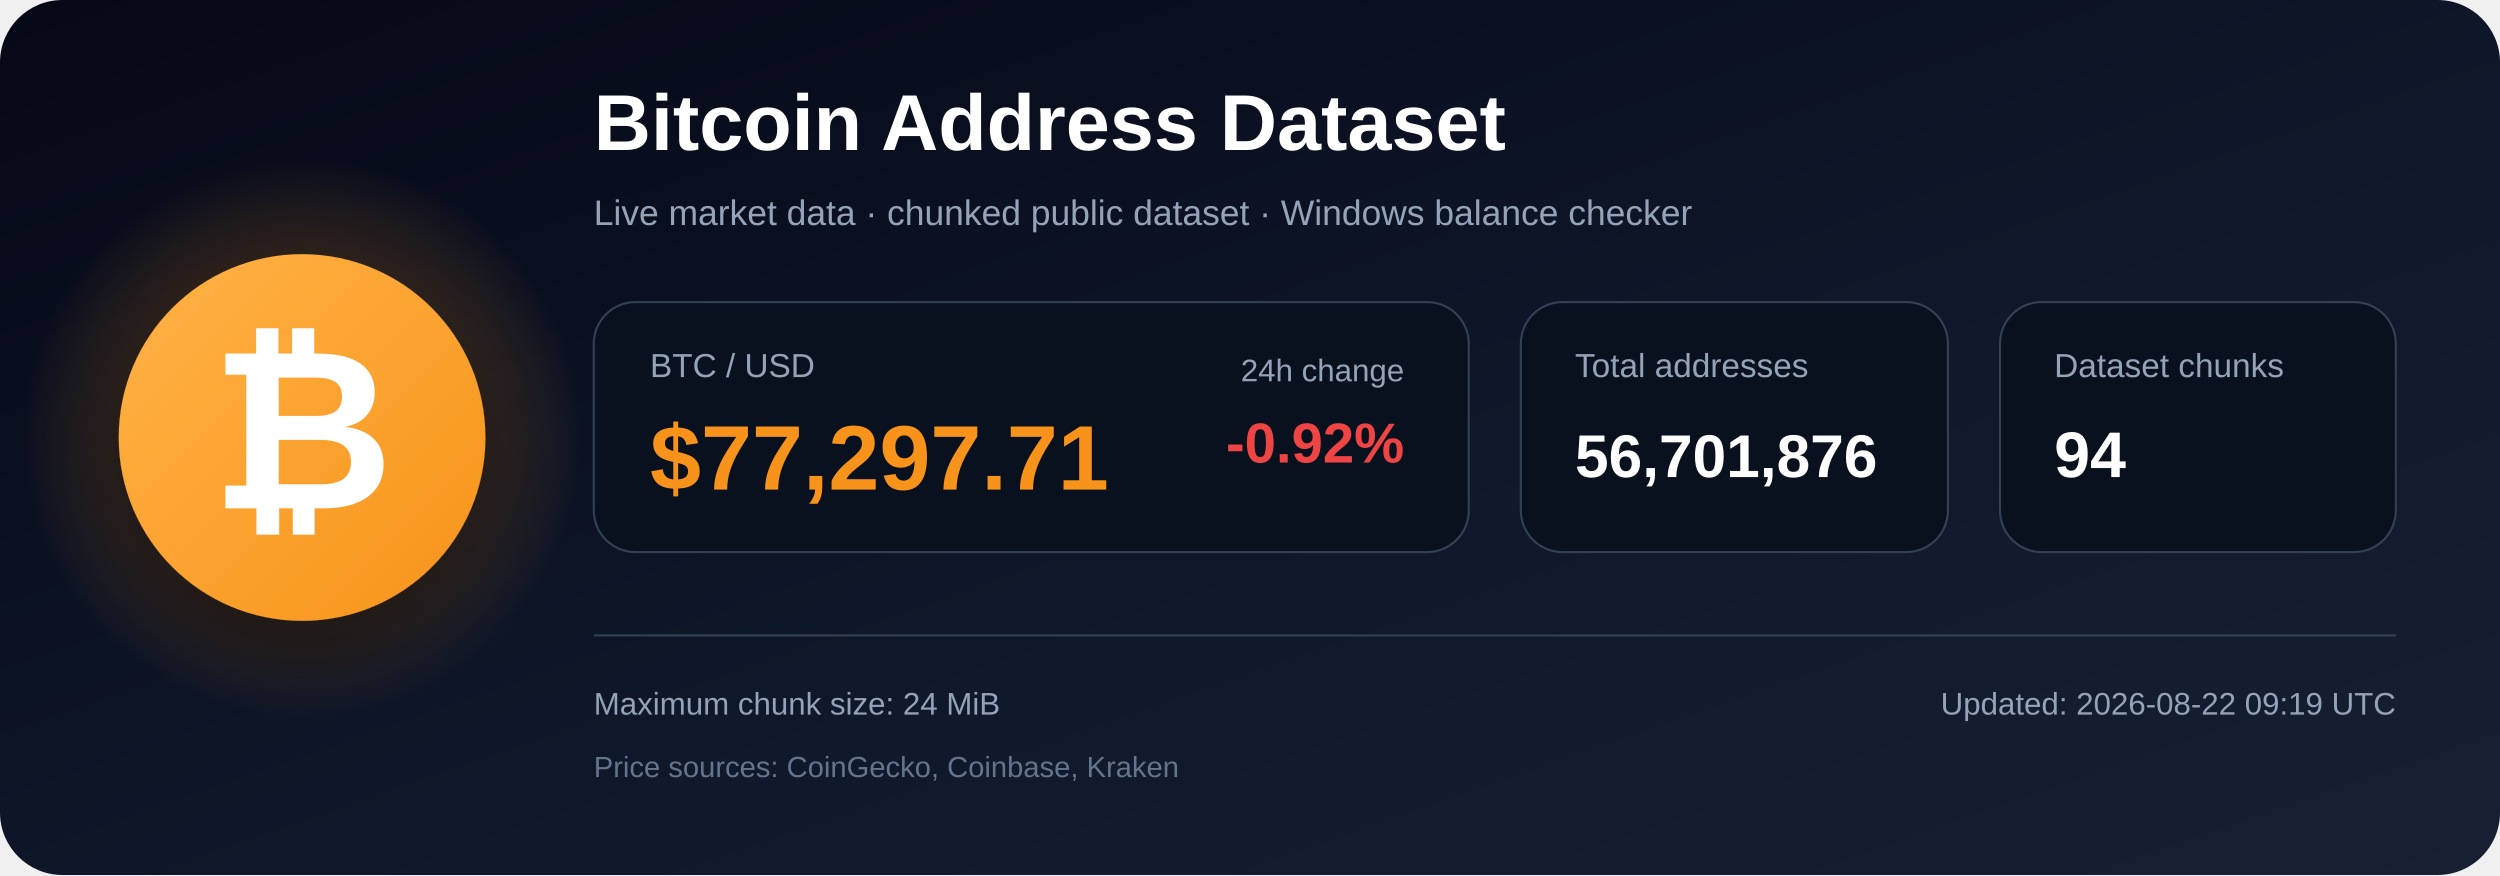
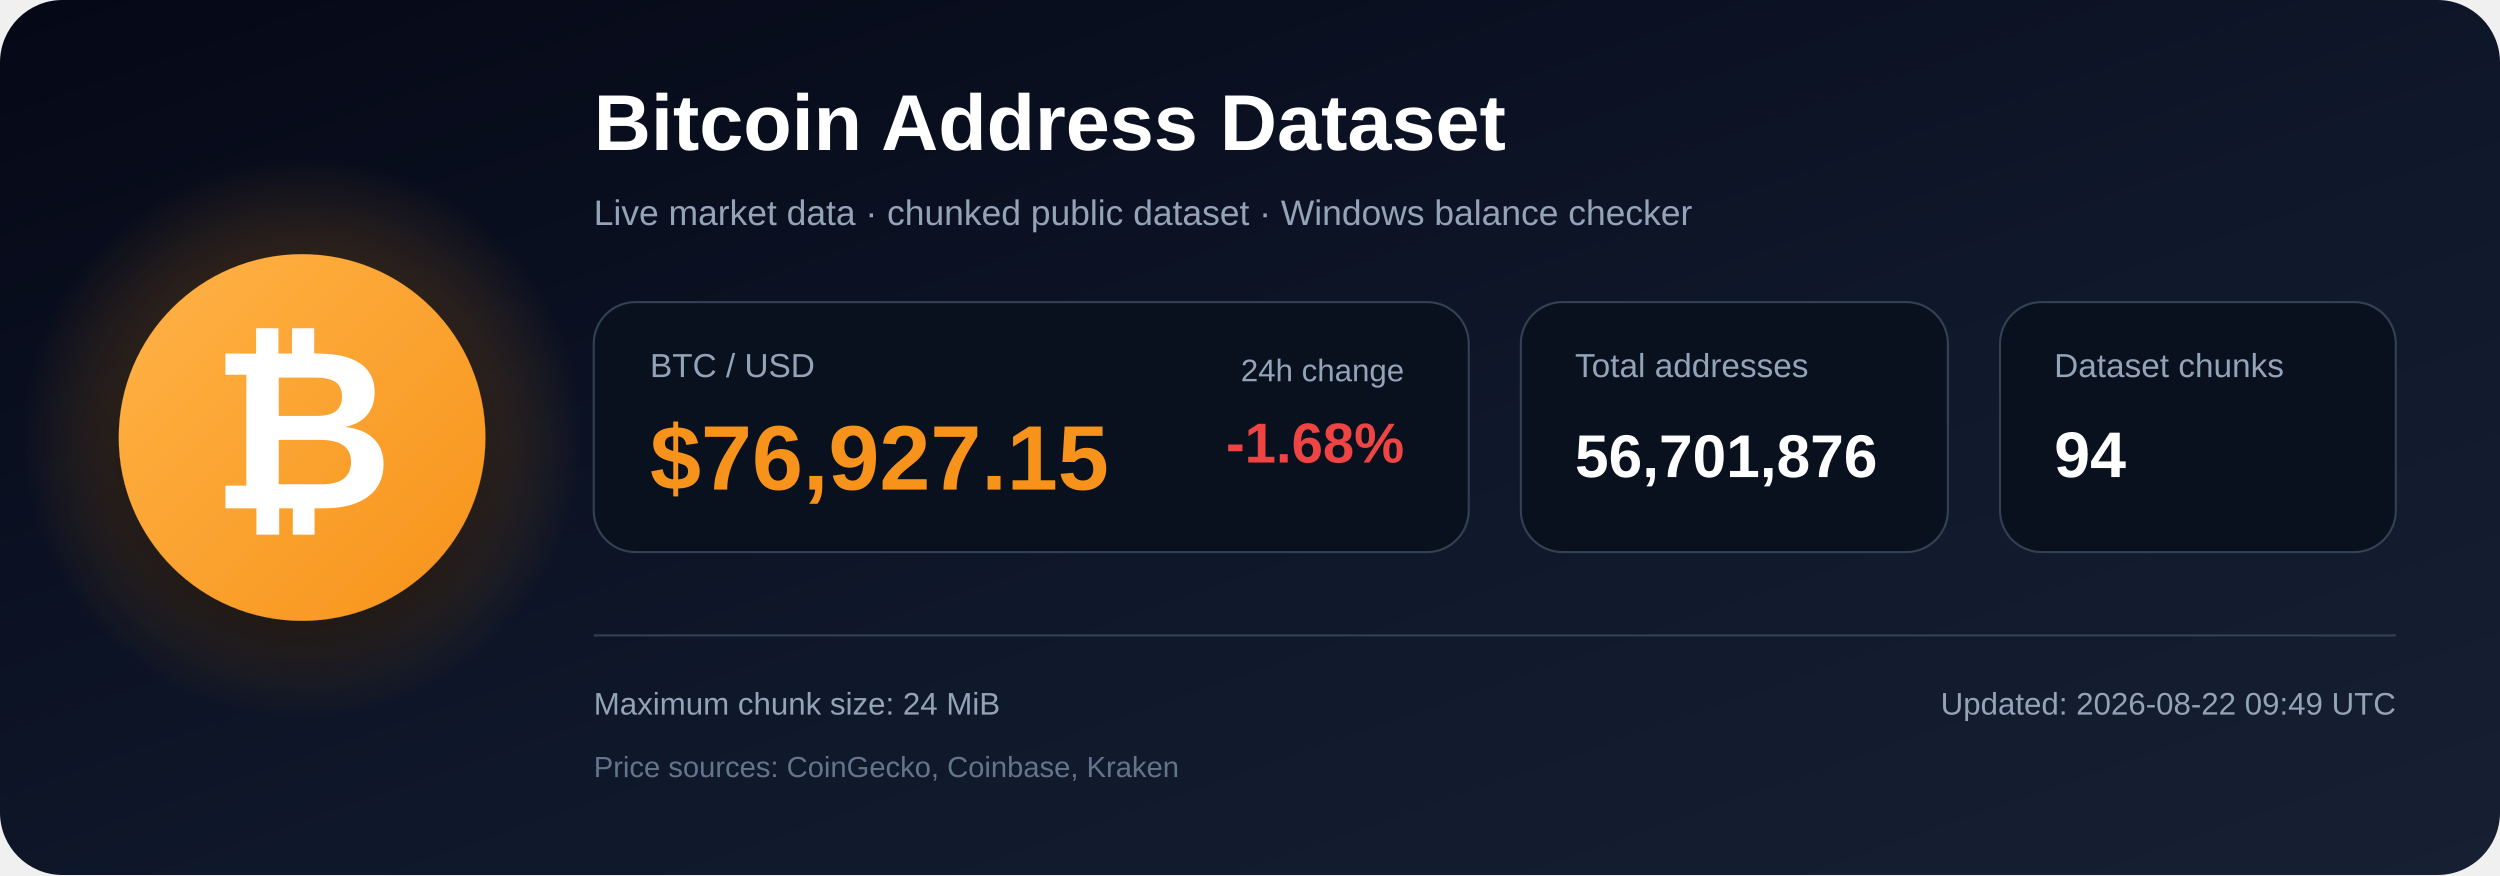
<svg xmlns="http://www.w3.org/2000/svg" width="1200" height="420" viewBox="0 0 1200 420" role="img" aria-labelledby="title description">
  <defs>
    <linearGradient id="bg" x1="0" y1="0" x2="1" y2="1">
      <stop offset="0%" stop-color="#050816" />
      <stop offset="55%" stop-color="#0f172a" />
      <stop offset="100%" stop-color="#172033" />
    </linearGradient>
    <radialGradient id="glow">
      <stop offset="0%" stop-color="#f7931a" stop-opacity=".48" />
      <stop offset="100%" stop-color="#f7931a" stop-opacity="0" />
    </radialGradient>
    <linearGradient id="orange" x1="0" y1="0" x2="1" y2="1">
      <stop offset="0%" stop-color="#ffb347" />
      <stop offset="100%" stop-color="#f7931a" />
    </linearGradient>
    <filter id="shadow" x="-40%" y="-40%" width="180%" height="180%">
      <feDropShadow dx="0" dy="12" stdDeviation="18" flood-color="#000000" flood-opacity=".50" />
    </filter>
  </defs>
  <rect width="1200" height="420" rx="30" fill="url(#bg)" />
  <circle cx="145" cy="210" r="135" fill="url(#glow)" />
  <circle cx="145" cy="210" r="88" fill="url(#orange)" filter="url(#shadow)" />
  <text x="145" y="244" text-anchor="middle" font-family="Arial, Helvetica, sans-serif" font-size="108" font-weight="700" fill="#ffffff">₿</text>
  <text x="285" y="72" font-family="Arial, Helvetica, sans-serif" font-size="38" font-weight="700" fill="#ffffff">
    Bitcoin Address Dataset
  </text>
  <text x="285" y="108" font-family="Arial, Helvetica, sans-serif" font-size="17" fill="#94a3b8">
    Live market data · chunked public dataset · Windows balance checker
  </text>
  <rect x="285" y="145" width="420" height="120" rx="20" fill="#09111f" stroke="#334155" />
  <text x="312" y="181" font-family="Arial, Helvetica, sans-serif" font-size="16" fill="#94a3b8">BTC / USD</text>
-   <text x="312" y="235" font-family="Arial, Helvetica, sans-serif" font-size="44" font-weight="700" fill="#f7931a">$77,297.71</text>
+   <text x="312" y="235" font-family="Arial, Helvetica, sans-serif" font-size="44" font-weight="700" fill="#f7931a">$76,927.15</text>
  <text x="674" y="183" text-anchor="end" font-family="Arial, Helvetica, sans-serif" font-size="15" fill="#94a3b8">24h change</text>
-   <text x="674" y="222" text-anchor="end" font-family="Arial, Helvetica, sans-serif" font-size="27" font-weight="700" fill="#ef4444">-0.92%</text>
+   <text x="674" y="222" text-anchor="end" font-family="Arial, Helvetica, sans-serif" font-size="27" font-weight="700" fill="#ef4444">-1.68%</text>
  <rect x="730" y="145" width="205" height="120" rx="20" fill="#09111f" stroke="#334155" />
  <text x="756" y="181" font-family="Arial, Helvetica, sans-serif" font-size="16" fill="#94a3b8">Total addresses</text>
  <text x="756" y="229" font-family="Arial, Helvetica, sans-serif" font-size="29" font-weight="700" fill="#ffffff">56,701,876</text>
  <rect x="960" y="145" width="190" height="120" rx="20" fill="#09111f" stroke="#334155" />
  <text x="986" y="181" font-family="Arial, Helvetica, sans-serif" font-size="16" fill="#94a3b8">Dataset chunks</text>
  <text x="986" y="229" font-family="Arial, Helvetica, sans-serif" font-size="31" font-weight="700" fill="#ffffff">94</text>
  <line x1="285" y1="305" x2="1150" y2="305" stroke="#334155" stroke-width="1" />
  <text x="285" y="343" font-family="Arial, Helvetica, sans-serif" font-size="15" fill="#94a3b8">
    Maximum chunk size: 24 MiB
  </text>
  <text x="285" y="373" font-family="Arial, Helvetica, sans-serif" font-size="14" fill="#64748b">
    Price sources: CoinGecko, Coinbase, Kraken
  </text>
  <text x="1150" y="343" text-anchor="end" font-family="Arial, Helvetica, sans-serif" font-size="15" fill="#94a3b8">
-     Updated: 2026-08-22 09:19 UTC
+     Updated: 2026-08-22 09:49 UTC
  </text>
</svg>
